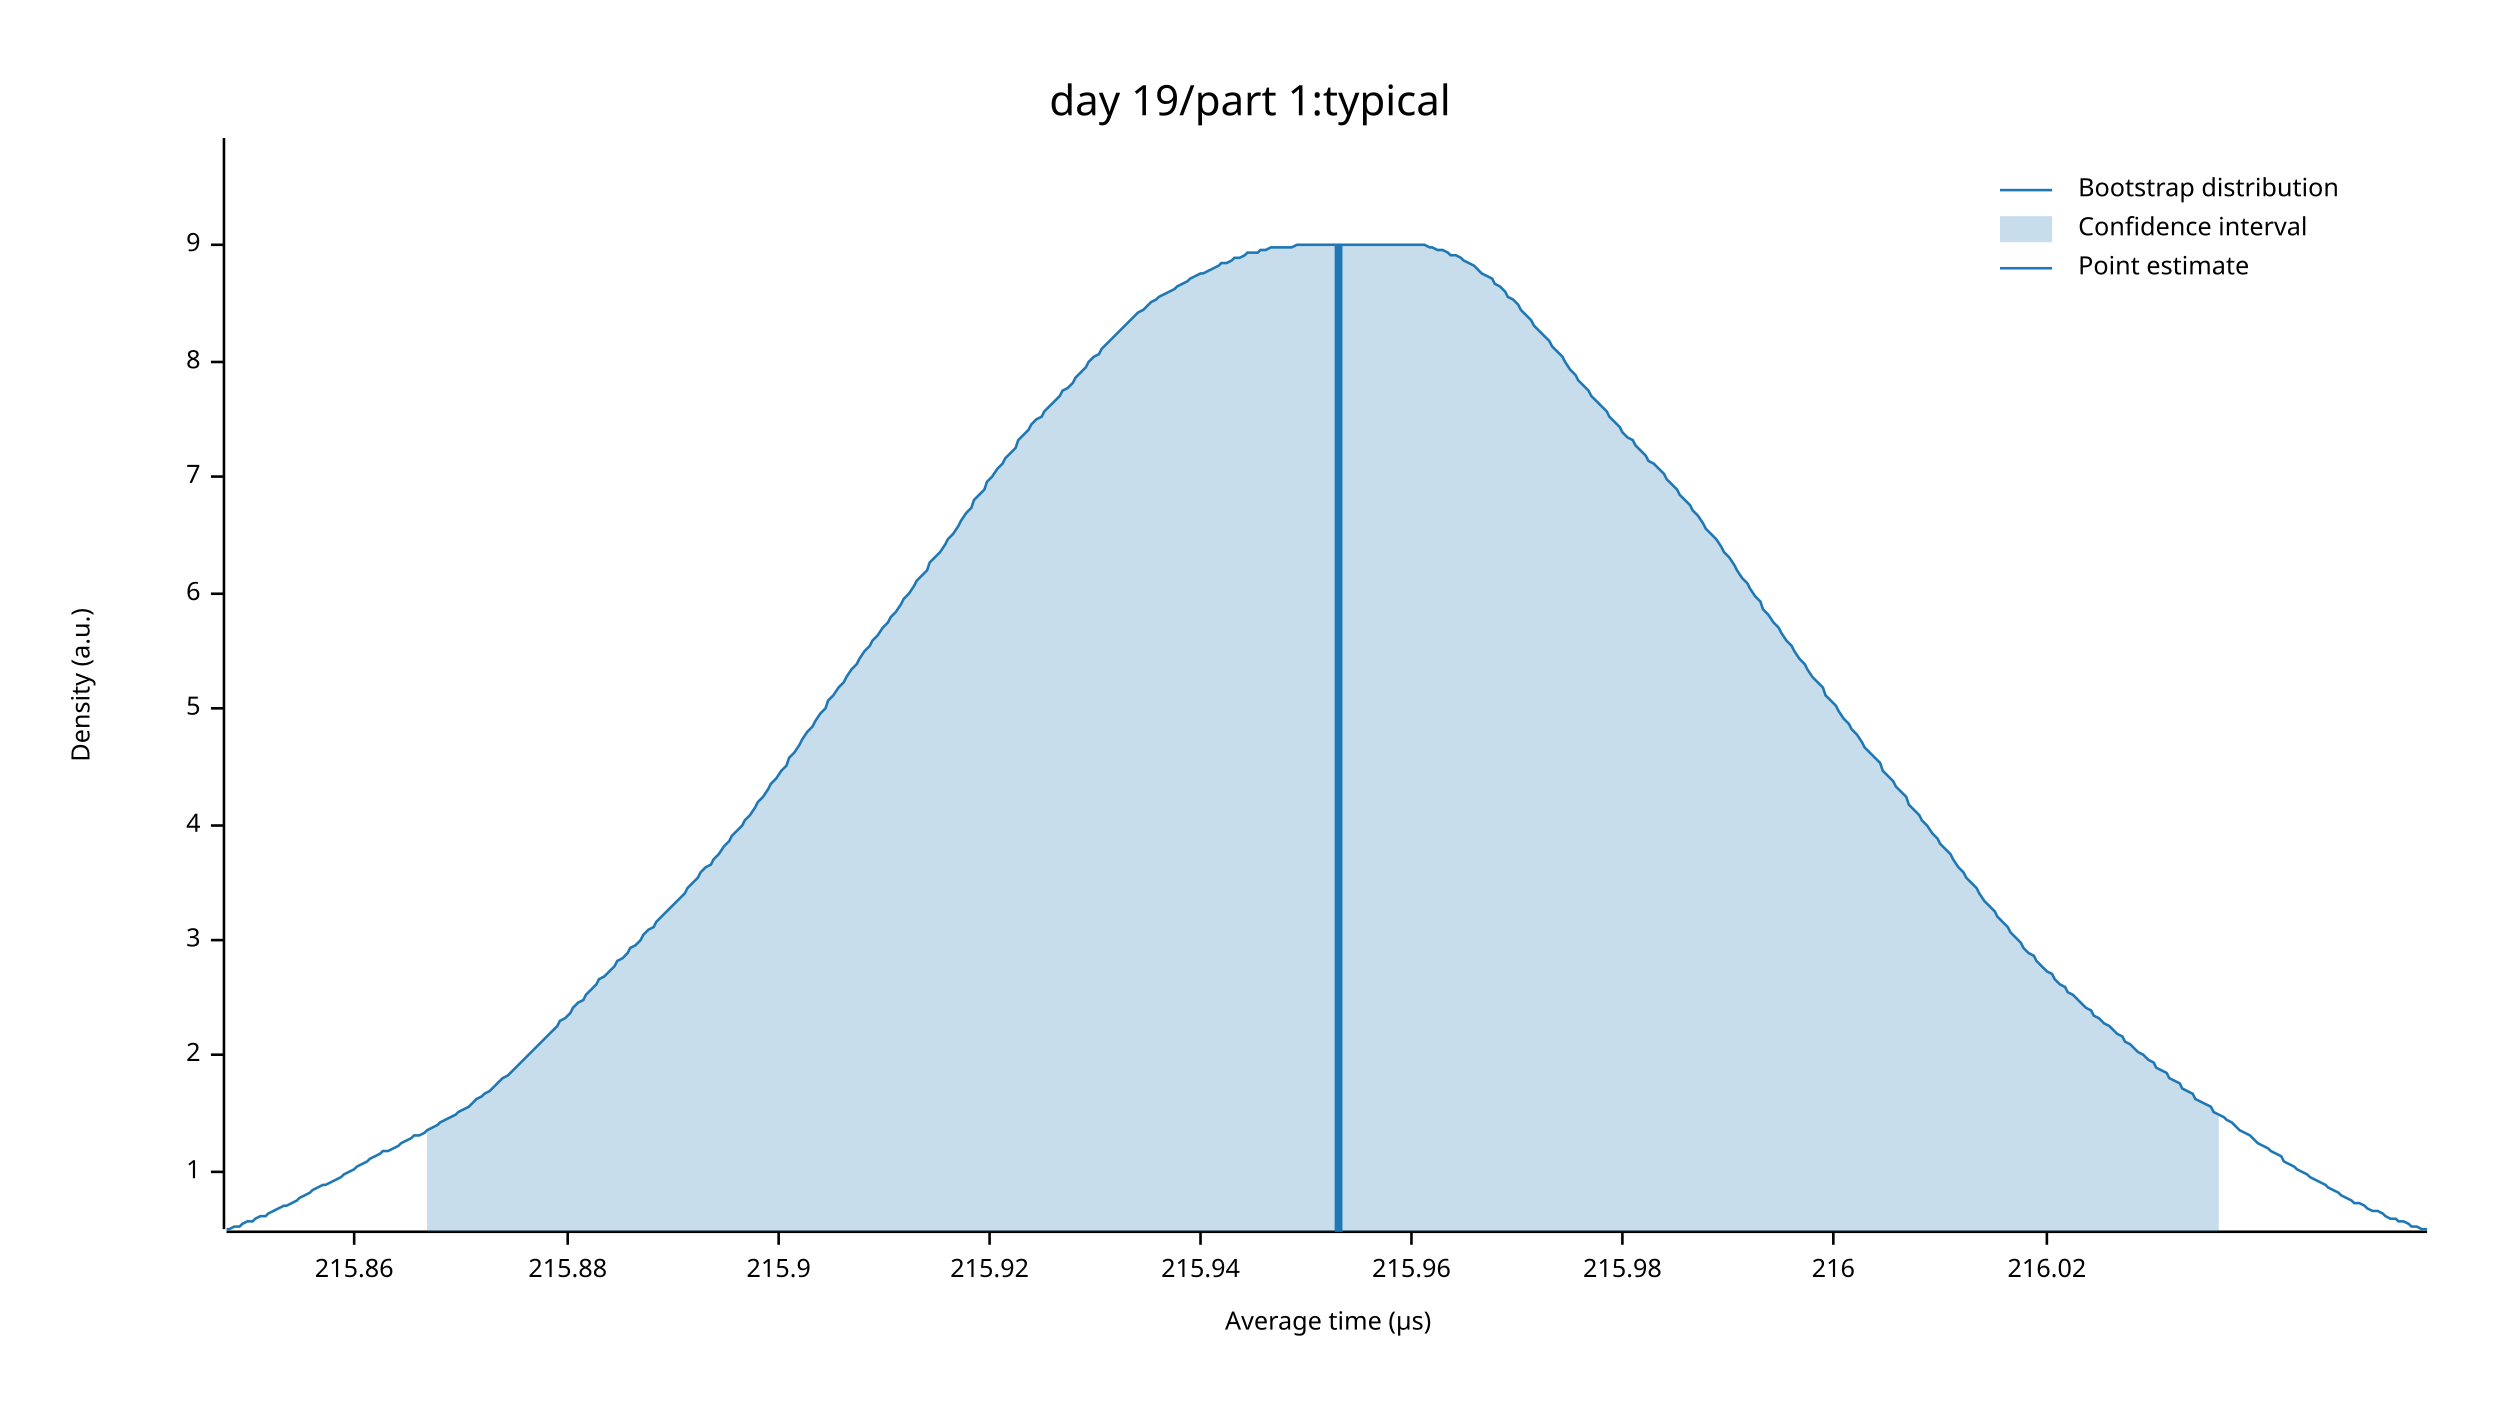
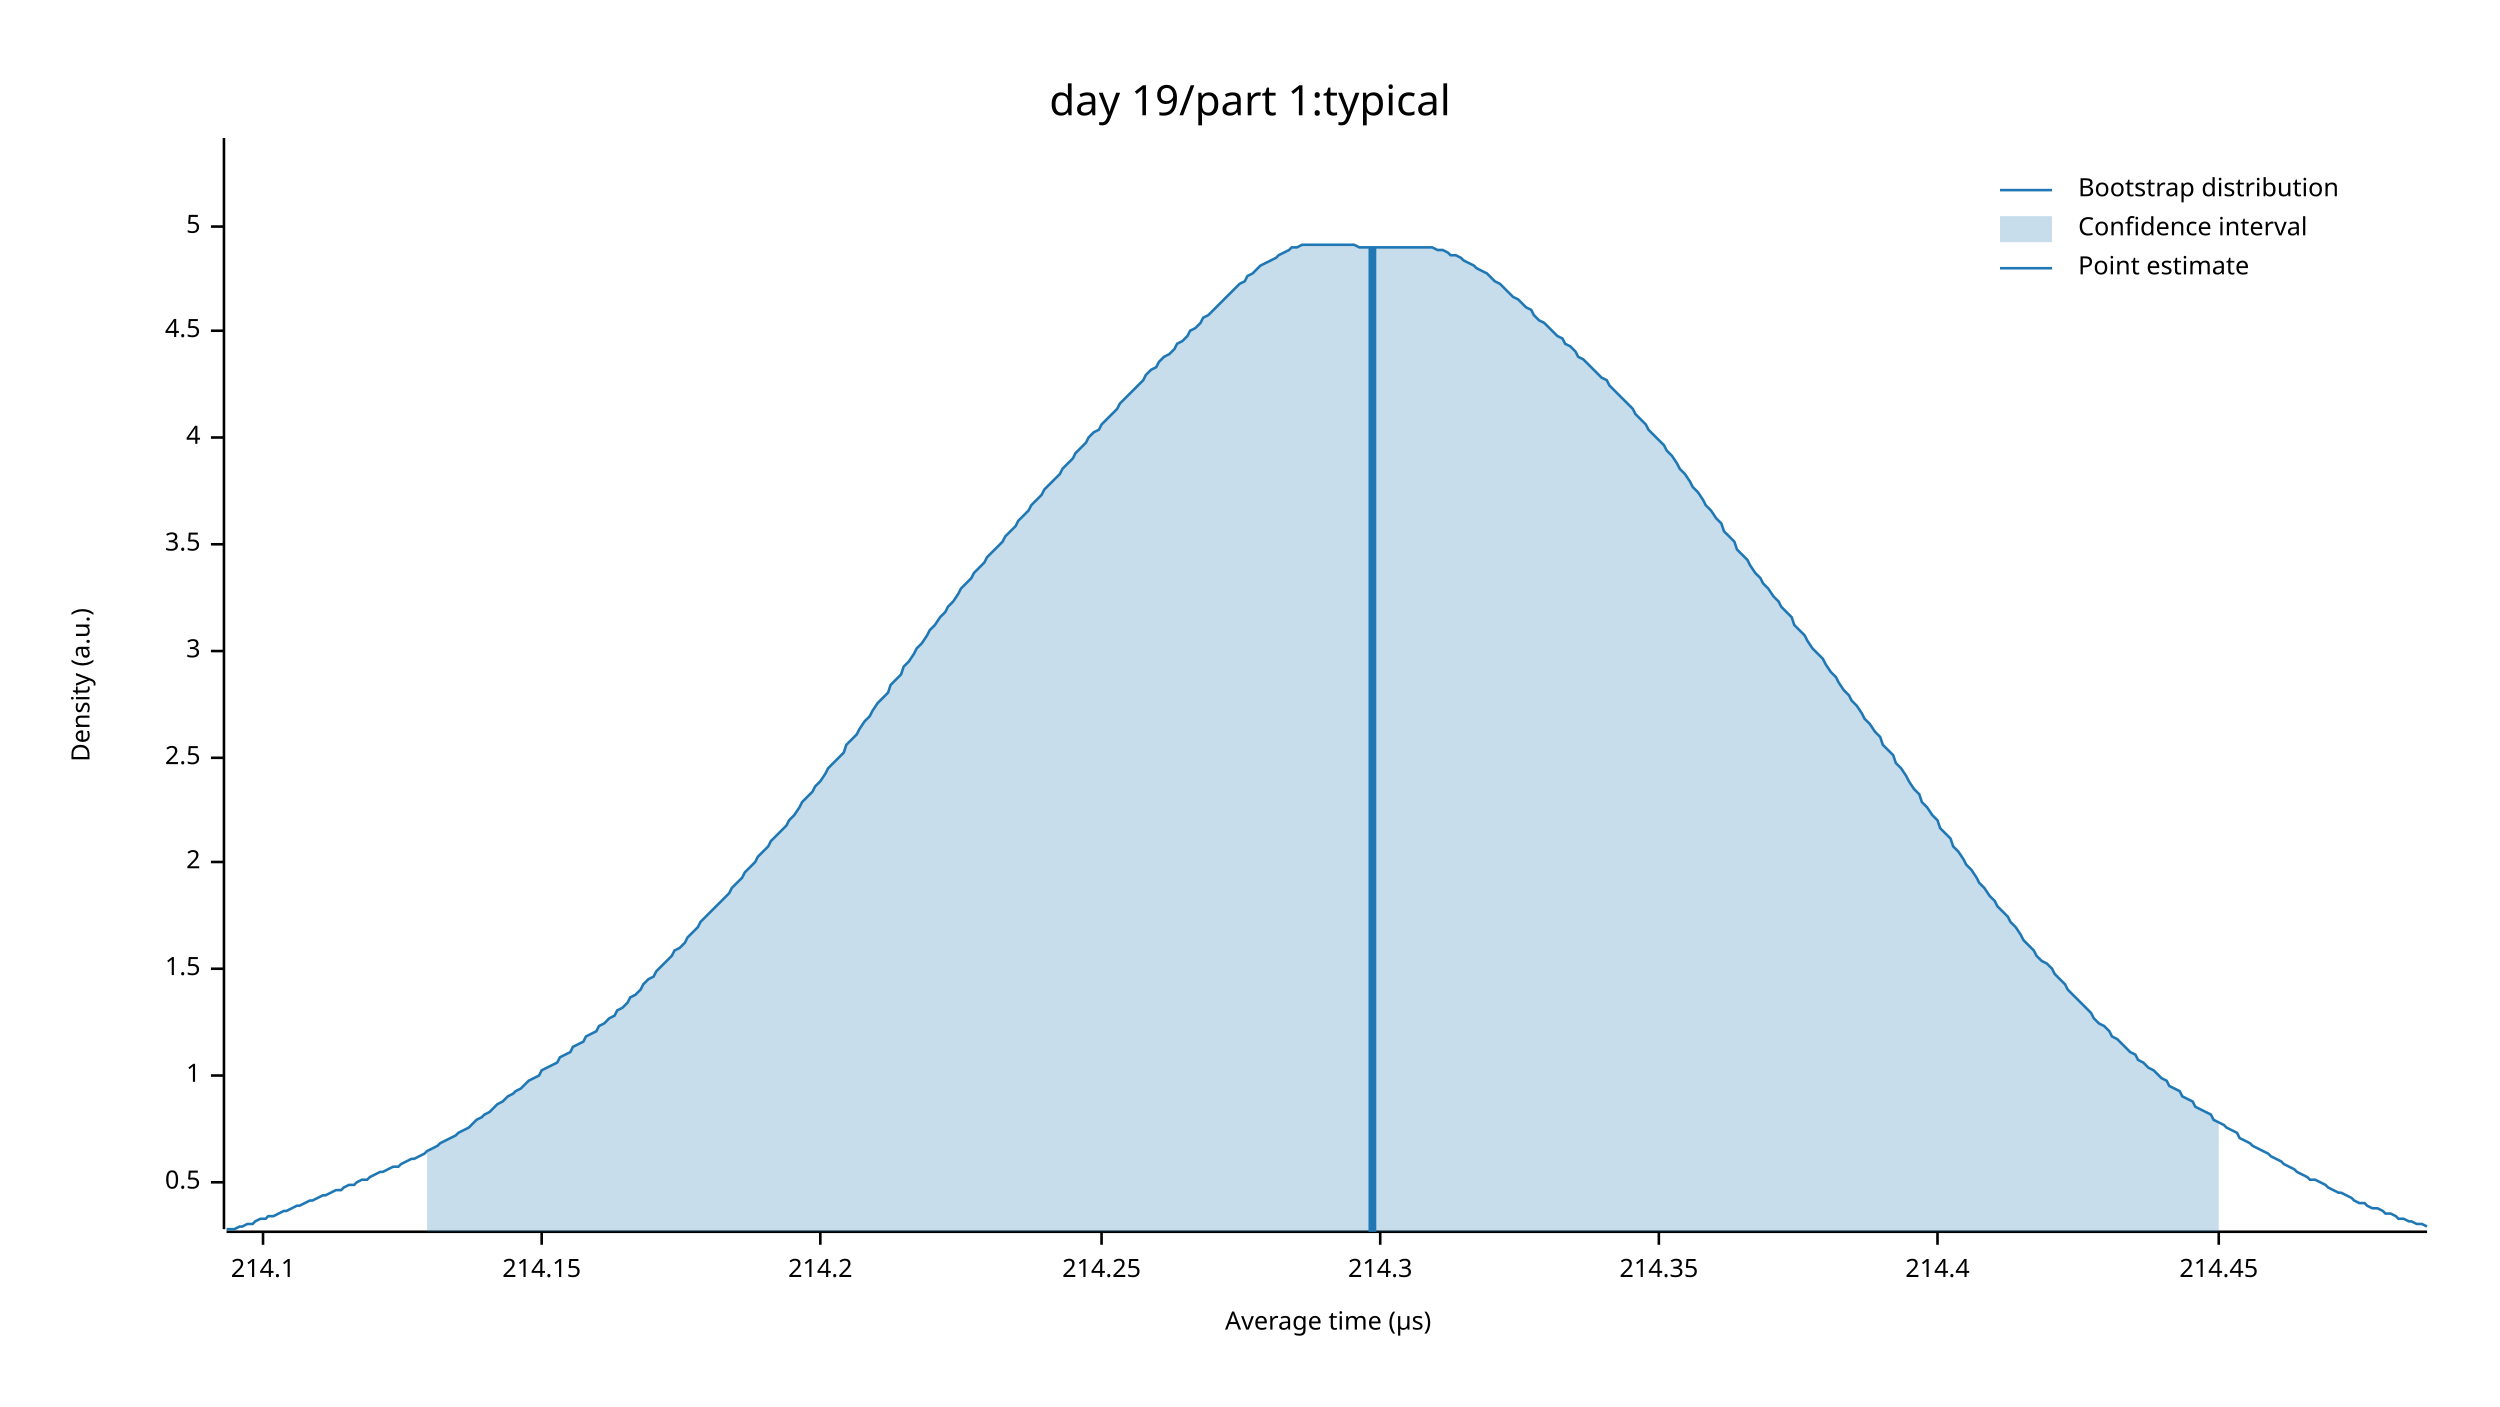
<svg xmlns="http://www.w3.org/2000/svg" width="960" height="540" viewBox="0 0 960 540">
  <text x="480" y="32" dy="0.76em" text-anchor="middle" font-family="sans-serif" font-size="16.129" opacity="1" fill="#000000">
day 19/part 1:typical
</text>
  <text x="27" y="263" dy="0.76em" text-anchor="middle" font-family="sans-serif" font-size="9.677" opacity="1" fill="#000000" transform="rotate(270, 27, 263)">
Density (a.u.)
</text>
  <text x="510" y="513" dy="-0.5ex" text-anchor="middle" font-family="sans-serif" font-size="9.677" opacity="1" fill="#000000">
Average time (µs)
</text>
  <polyline fill="none" opacity="1" stroke="#000000" stroke-width="1" points="86,53 86,472 " />
-   <text x="77" y="450" dy="0.5ex" text-anchor="end" font-family="sans-serif" font-size="9.677" opacity="1" fill="#000000">
+   <text x="77" y="454" dy="0.5ex" text-anchor="end" font-family="sans-serif" font-size="9.677" opacity="1" fill="#000000">
+ 0.5
+ </text>
+   <polyline fill="none" opacity="1" stroke="#000000" stroke-width="1" points="81,454 86,454 " />
+   <text x="77" y="413" dy="0.5ex" text-anchor="end" font-family="sans-serif" font-size="9.677" opacity="1" fill="#000000">
1
</text>
-   <polyline fill="none" opacity="1" stroke="#000000" stroke-width="1" points="81,450 86,450 " />
-   <text x="77" y="405" dy="0.5ex" text-anchor="end" font-family="sans-serif" font-size="9.677" opacity="1" fill="#000000">
+   <polyline fill="none" opacity="1" stroke="#000000" stroke-width="1" points="81,413 86,413 " />
+   <text x="77" y="372" dy="0.5ex" text-anchor="end" font-family="sans-serif" font-size="9.677" opacity="1" fill="#000000">
+ 1.5
+ </text>
+   <polyline fill="none" opacity="1" stroke="#000000" stroke-width="1" points="81,372 86,372 " />
+   <text x="77" y="331" dy="0.5ex" text-anchor="end" font-family="sans-serif" font-size="9.677" opacity="1" fill="#000000">
2
</text>
-   <polyline fill="none" opacity="1" stroke="#000000" stroke-width="1" points="81,405 86,405 " />
-   <text x="77" y="361" dy="0.5ex" text-anchor="end" font-family="sans-serif" font-size="9.677" opacity="1" fill="#000000">
+   <polyline fill="none" opacity="1" stroke="#000000" stroke-width="1" points="81,331 86,331 " />
+   <text x="77" y="291" dy="0.5ex" text-anchor="end" font-family="sans-serif" font-size="9.677" opacity="1" fill="#000000">
+ 2.5
+ </text>
+   <polyline fill="none" opacity="1" stroke="#000000" stroke-width="1" points="81,291 86,291 " />
+   <text x="77" y="250" dy="0.5ex" text-anchor="end" font-family="sans-serif" font-size="9.677" opacity="1" fill="#000000">
3
</text>
-   <polyline fill="none" opacity="1" stroke="#000000" stroke-width="1" points="81,361 86,361 " />
-   <text x="77" y="317" dy="0.5ex" text-anchor="end" font-family="sans-serif" font-size="9.677" opacity="1" fill="#000000">
+   <polyline fill="none" opacity="1" stroke="#000000" stroke-width="1" points="81,250 86,250 " />
+   <text x="77" y="209" dy="0.5ex" text-anchor="end" font-family="sans-serif" font-size="9.677" opacity="1" fill="#000000">
+ 3.5
+ </text>
+   <polyline fill="none" opacity="1" stroke="#000000" stroke-width="1" points="81,209 86,209 " />
+   <text x="77" y="168" dy="0.5ex" text-anchor="end" font-family="sans-serif" font-size="9.677" opacity="1" fill="#000000">
4
</text>
-   <polyline fill="none" opacity="1" stroke="#000000" stroke-width="1" points="81,317 86,317 " />
-   <text x="77" y="272" dy="0.5ex" text-anchor="end" font-family="sans-serif" font-size="9.677" opacity="1" fill="#000000">
+   <polyline fill="none" opacity="1" stroke="#000000" stroke-width="1" points="81,168 86,168 " />
+   <text x="77" y="127" dy="0.5ex" text-anchor="end" font-family="sans-serif" font-size="9.677" opacity="1" fill="#000000">
+ 4.5
+ </text>
+   <polyline fill="none" opacity="1" stroke="#000000" stroke-width="1" points="81,127 86,127 " />
+   <text x="77" y="87" dy="0.5ex" text-anchor="end" font-family="sans-serif" font-size="9.677" opacity="1" fill="#000000">
5
</text>
-   <polyline fill="none" opacity="1" stroke="#000000" stroke-width="1" points="81,272 86,272 " />
-   <text x="77" y="228" dy="0.5ex" text-anchor="end" font-family="sans-serif" font-size="9.677" opacity="1" fill="#000000">
- 6
+   <polyline fill="none" opacity="1" stroke="#000000" stroke-width="1" points="81,87 86,87 " />
+   <polyline fill="none" opacity="1" stroke="#000000" stroke-width="1" points="87,473 932,473 " />
+   <text x="101" y="483" dy="0.76em" text-anchor="middle" font-family="sans-serif" font-size="9.677" opacity="1" fill="#000000">
+ 214.1
</text>
-   <polyline fill="none" opacity="1" stroke="#000000" stroke-width="1" points="81,228 86,228 " />
-   <text x="77" y="183" dy="0.5ex" text-anchor="end" font-family="sans-serif" font-size="9.677" opacity="1" fill="#000000">
- 7
+   <polyline fill="none" opacity="1" stroke="#000000" stroke-width="1" points="101,473 101,478 " />
+   <text x="208" y="483" dy="0.76em" text-anchor="middle" font-family="sans-serif" font-size="9.677" opacity="1" fill="#000000">
+ 214.15
</text>
-   <polyline fill="none" opacity="1" stroke="#000000" stroke-width="1" points="81,183 86,183 " />
-   <text x="77" y="139" dy="0.5ex" text-anchor="end" font-family="sans-serif" font-size="9.677" opacity="1" fill="#000000">
- 8
+   <polyline fill="none" opacity="1" stroke="#000000" stroke-width="1" points="208,473 208,478 " />
+   <text x="315" y="483" dy="0.76em" text-anchor="middle" font-family="sans-serif" font-size="9.677" opacity="1" fill="#000000">
+ 214.2
</text>
-   <polyline fill="none" opacity="1" stroke="#000000" stroke-width="1" points="81,139 86,139 " />
-   <text x="77" y="94" dy="0.5ex" text-anchor="end" font-family="sans-serif" font-size="9.677" opacity="1" fill="#000000">
- 9
+   <polyline fill="none" opacity="1" stroke="#000000" stroke-width="1" points="315,473 315,478 " />
+   <text x="423" y="483" dy="0.76em" text-anchor="middle" font-family="sans-serif" font-size="9.677" opacity="1" fill="#000000">
+ 214.25
</text>
-   <polyline fill="none" opacity="1" stroke="#000000" stroke-width="1" points="81,94 86,94 " />
-   <polyline fill="none" opacity="1" stroke="#000000" stroke-width="1" points="87,473 932,473 " />
-   <text x="136" y="483" dy="0.76em" text-anchor="middle" font-family="sans-serif" font-size="9.677" opacity="1" fill="#000000">
- 215.86
+   <polyline fill="none" opacity="1" stroke="#000000" stroke-width="1" points="423,473 423,478 " />
+   <text x="530" y="483" dy="0.76em" text-anchor="middle" font-family="sans-serif" font-size="9.677" opacity="1" fill="#000000">
+ 214.3
</text>
-   <polyline fill="none" opacity="1" stroke="#000000" stroke-width="1" points="136,473 136,478 " />
-   <text x="218" y="483" dy="0.76em" text-anchor="middle" font-family="sans-serif" font-size="9.677" opacity="1" fill="#000000">
- 215.88
+   <polyline fill="none" opacity="1" stroke="#000000" stroke-width="1" points="530,473 530,478 " />
+   <text x="637" y="483" dy="0.76em" text-anchor="middle" font-family="sans-serif" font-size="9.677" opacity="1" fill="#000000">
+ 214.35
</text>
-   <polyline fill="none" opacity="1" stroke="#000000" stroke-width="1" points="218,473 218,478 " />
-   <text x="299" y="483" dy="0.76em" text-anchor="middle" font-family="sans-serif" font-size="9.677" opacity="1" fill="#000000">
- 215.9
+   <polyline fill="none" opacity="1" stroke="#000000" stroke-width="1" points="637,473 637,478 " />
+   <text x="744" y="483" dy="0.76em" text-anchor="middle" font-family="sans-serif" font-size="9.677" opacity="1" fill="#000000">
+ 214.4
</text>
-   <polyline fill="none" opacity="1" stroke="#000000" stroke-width="1" points="299,473 299,478 " />
-   <text x="380" y="483" dy="0.76em" text-anchor="middle" font-family="sans-serif" font-size="9.677" opacity="1" fill="#000000">
- 215.92
+   <polyline fill="none" opacity="1" stroke="#000000" stroke-width="1" points="744,473 744,478 " />
+   <text x="852" y="483" dy="0.76em" text-anchor="middle" font-family="sans-serif" font-size="9.677" opacity="1" fill="#000000">
+ 214.45
</text>
-   <polyline fill="none" opacity="1" stroke="#000000" stroke-width="1" points="380,473 380,478 " />
-   <text x="461" y="483" dy="0.76em" text-anchor="middle" font-family="sans-serif" font-size="9.677" opacity="1" fill="#000000">
- 215.94
- </text>
-   <polyline fill="none" opacity="1" stroke="#000000" stroke-width="1" points="461,473 461,478 " />
-   <text x="542" y="483" dy="0.76em" text-anchor="middle" font-family="sans-serif" font-size="9.677" opacity="1" fill="#000000">
- 215.96
- </text>
-   <polyline fill="none" opacity="1" stroke="#000000" stroke-width="1" points="542,473 542,478 " />
-   <text x="623" y="483" dy="0.76em" text-anchor="middle" font-family="sans-serif" font-size="9.677" opacity="1" fill="#000000">
- 215.98
- </text>
-   <polyline fill="none" opacity="1" stroke="#000000" stroke-width="1" points="623,473 623,478 " />
-   <text x="704" y="483" dy="0.76em" text-anchor="middle" font-family="sans-serif" font-size="9.677" opacity="1" fill="#000000">
- 216
- </text>
-   <polyline fill="none" opacity="1" stroke="#000000" stroke-width="1" points="704,473 704,478 " />
-   <text x="786" y="483" dy="0.76em" text-anchor="middle" font-family="sans-serif" font-size="9.677" opacity="1" fill="#000000">
- 216.02
- </text>
-   <polyline fill="none" opacity="1" stroke="#000000" stroke-width="1" points="786,473 786,478 " />
-   <polyline fill="none" opacity="1" stroke="#1F78B4" stroke-width="1" points="87,472 88,472 90,471 92,471 93,470 95,469 97,469 98,468 100,467 102,467 103,466 105,465 107,464 109,463 110,463 112,462 114,461 115,460 117,459 119,458 120,457 122,456 124,455 125,455 127,454 129,453 131,452 132,451 134,450 136,449 137,448 139,447 141,446 142,445 144,444 146,443 147,442 149,442 151,441 153,440 154,439 156,438 158,437 159,436 161,436 163,435 164,434 166,433 168,432 169,431 171,430 173,429 175,428 176,427 178,426 180,425 181,424 183,422 185,421 186,420 188,419 190,417 191,416 193,414 195,413 197,411 198,410 200,408 202,406 203,405 205,403 207,401 208,400 210,398 212,396 214,394 215,392 217,391 219,389 220,387 222,385 224,384 225,382 227,380 229,378 230,376 232,375 234,373 236,371 237,369 239,368 241,366 242,364 244,363 246,361 247,359 249,357 251,356 252,354 254,352 256,350 258,348 259,347 261,345 263,343 264,341 266,339 268,337 269,335 271,333 273,332 274,330 276,328 278,325 280,323 281,321 283,319 285,317 286,315 288,313 290,310 291,308 293,306 295,303 296,301 298,299 300,296 302,294 303,291 305,289 307,286 308,284 310,281 312,279 313,277 315,274 317,272 318,269 320,267 322,264 324,262 325,260 327,257 329,255 330,253 332,250 334,248 335,246 337,244 339,241 341,239 342,237 344,235 346,232 347,230 349,228 351,225 352,223 354,221 356,219 357,216 359,214 361,212 363,209 364,207 366,205 368,202 369,200 371,197 373,195 374,192 376,190 378,188 379,185 381,183 383,180 385,178 386,176 388,174 390,172 391,169 393,167 395,165 396,163 398,161 400,160 401,158 403,156 405,154 407,152 408,150 410,149 412,147 413,145 415,143 417,141 418,139 420,137 422,136 423,134 425,132 427,130 429,128 430,127 432,125 434,123 435,122 437,120 439,119 440,118 442,116 444,115 445,114 447,113 449,112 451,111 452,110 454,109 456,108 457,107 459,106 461,105 462,105 464,104 466,103 468,102 469,101 471,101 473,100 474,99 476,99 478,98 479,97 481,97 483,97 484,96 486,96 488,95 490,95 491,95 493,95 495,95 496,95 498,94 500,94 501,94 503,94 505,94 506,94 508,94 510,94 512,94 513,94 515,94 517,94 518,94 520,94 522,94 523,94 525,94 527,94 528,94 530,94 532,94 534,94 535,94 537,94 539,94 540,94 542,94 544,94 545,94 547,94 549,95 550,95 552,96 554,96 556,97 557,98 559,98 561,99 562,100 564,101 566,102 567,103 569,105 571,106 573,107 574,109 576,110 578,112 579,114 581,115 583,117 584,119 586,121 588,123 589,125 591,127 593,129 595,131 596,133 598,135 600,137 601,139 603,142 605,144 606,146 608,148 610,150 611,152 613,154 615,156 617,158 618,160 620,162 622,164 623,166 625,168 627,169 628,171 630,173 632,175 633,177 635,178 637,180 639,182 640,184 642,186 644,188 645,190 647,192 649,194 650,196 652,198 654,201 655,203 657,205 659,207 661,210 662,212 664,214 666,217 667,219 669,222 671,224 672,226 674,229 676,231 677,234 679,236 681,239 683,241 684,243 686,246 688,248 689,250 691,253 693,255 694,257 696,260 698,262 700,264 701,267 703,269 705,271 706,273 708,276 710,278 711,280 713,282 715,285 716,287 718,289 720,291 722,293 723,296 725,298 727,300 728,302 730,304 732,306 733,309 735,311 737,313 738,315 740,317 742,320 744,322 745,324 747,326 749,328 750,330 752,333 754,335 755,337 757,339 759,341 760,343 762,346 764,348 766,350 767,352 769,354 771,356 772,358 774,360 776,362 777,364 779,366 781,367 782,369 784,371 786,373 788,374 789,376 791,378 793,379 794,381 796,382 798,384 799,385 801,387 803,388 804,390 806,391 808,393 810,394 811,395 813,397 815,398 816,400 818,401 820,403 821,404 823,405 825,407 827,408 828,410 830,411 832,412 833,414 835,415 837,416 838,418 840,419 842,420 843,422 845,423 847,424 849,425 850,427 852,428 854,429 855,430 857,431 859,433 860,434 862,435 864,436 865,437 867,439 869,440 871,441 872,442 874,443 876,444 877,446 879,447 881,448 882,449 884,450 886,451 887,452 889,453 891,454 893,455 894,456 896,457 898,458 899,459 901,460 903,461 904,462 906,462 908,463 909,464 911,465 913,465 915,466 916,467 918,468 920,468 921,469 923,469 925,470 926,471 928,471 930,472 932,472 " />
-   <polygon opacity="0.25" fill="#1F78B4" points="164,434 166,433 168,432 169,431 171,430 173,429 175,428 176,427 178,426 180,425 181,424 183,422 185,421 186,420 188,419 190,417 191,416 193,414 195,413 197,411 198,410 200,408 202,406 203,405 205,403 207,401 208,400 210,398 212,396 214,394 215,392 217,391 219,389 220,387 222,385 224,384 225,382 227,380 229,378 230,376 232,375 234,373 236,371 237,369 239,368 241,366 242,364 244,363 246,361 247,359 249,357 251,356 252,354 254,352 256,350 258,348 259,347 261,345 263,343 264,341 266,339 268,337 269,335 271,333 273,332 274,330 276,328 278,325 280,323 281,321 283,319 285,317 286,315 288,313 290,310 291,308 293,306 295,303 296,301 298,299 300,296 302,294 303,291 305,289 307,286 308,284 310,281 312,279 313,277 315,274 317,272 318,269 320,267 322,264 324,262 325,260 327,257 329,255 330,253 332,250 334,248 335,246 337,244 339,241 341,239 342,237 344,235 346,232 347,230 349,228 351,225 352,223 354,221 356,219 357,216 359,214 361,212 363,209 364,207 366,205 368,202 369,200 371,197 373,195 374,192 376,190 378,188 379,185 381,183 383,180 385,178 386,176 388,174 390,172 391,169 393,167 395,165 396,163 398,161 400,160 401,158 403,156 405,154 407,152 408,150 410,149 412,147 413,145 415,143 417,141 418,139 420,137 422,136 423,134 425,132 427,130 429,128 430,127 432,125 434,123 435,122 437,120 439,119 440,118 442,116 444,115 445,114 447,113 449,112 451,111 452,110 454,109 456,108 457,107 459,106 461,105 462,105 464,104 466,103 468,102 469,101 471,101 473,100 474,99 476,99 478,98 479,97 481,97 483,97 484,96 486,96 488,95 490,95 491,95 493,95 495,95 496,95 498,94 500,94 501,94 503,94 505,94 506,94 508,94 510,94 512,94 513,94 515,94 517,94 518,94 520,94 522,94 523,94 525,94 527,94 528,94 530,94 532,94 534,94 535,94 537,94 539,94 540,94 542,94 544,94 545,94 547,94 549,95 550,95 552,96 554,96 556,97 557,98 559,98 561,99 562,100 564,101 566,102 567,103 569,105 571,106 573,107 574,109 576,110 578,112 579,114 581,115 583,117 584,119 586,121 588,123 589,125 591,127 593,129 595,131 596,133 598,135 600,137 601,139 603,142 605,144 606,146 608,148 610,150 611,152 613,154 615,156 617,158 618,160 620,162 622,164 623,166 625,168 627,169 628,171 630,173 632,175 633,177 635,178 637,180 639,182 640,184 642,186 644,188 645,190 647,192 649,194 650,196 652,198 654,201 655,203 657,205 659,207 661,210 662,212 664,214 666,217 667,219 669,222 671,224 672,226 674,229 676,231 677,234 679,236 681,239 683,241 684,243 686,246 688,248 689,250 691,253 693,255 694,257 696,260 698,262 700,264 701,267 703,269 705,271 706,273 708,276 710,278 711,280 713,282 715,285 716,287 718,289 720,291 722,293 723,296 725,298 727,300 728,302 730,304 732,306 733,309 735,311 737,313 738,315 740,317 742,320 744,322 745,324 747,326 749,328 750,330 752,333 754,335 755,337 757,339 759,341 760,343 762,346 764,348 766,350 767,352 769,354 771,356 772,358 774,360 776,362 777,364 779,366 781,367 782,369 784,371 786,373 788,374 789,376 791,378 793,379 794,381 796,382 798,384 799,385 801,387 803,388 804,390 806,391 808,393 810,394 811,395 813,397 815,398 816,400 818,401 820,403 821,404 823,405 825,407 827,408 828,410 830,411 832,412 833,414 835,415 837,416 838,418 840,419 842,420 843,422 845,423 847,424 849,425 850,427 852,428 852,473 164,473 " />
-   <polyline fill="none" opacity="1" stroke="#1F78B4" stroke-width="3" points="514,473 514,94 " />
+   <polyline fill="none" opacity="1" stroke="#000000" stroke-width="1" points="852,473 852,478 " />
+   <polyline fill="none" opacity="1" stroke="#1F78B4" stroke-width="1" points="87,472 88,472 90,472 92,471 93,471 95,470 97,470 98,469 100,468 102,468 103,467 105,467 107,466 109,465 110,465 112,464 114,463 115,463 117,462 119,461 120,461 122,460 124,459 125,459 127,458 129,457 131,457 132,456 134,455 136,455 137,454 139,453 141,453 142,452 144,451 146,450 147,450 149,449 151,448 153,448 154,447 156,446 158,445 159,445 161,444 163,443 164,442 166,441 168,440 169,439 171,438 173,437 175,436 176,435 178,434 180,433 181,432 183,430 185,429 186,428 188,427 190,425 191,424 193,423 195,421 197,420 198,419 200,418 202,416 203,415 205,414 207,413 208,411 210,410 212,409 214,408 215,406 217,405 219,404 220,402 222,401 224,400 225,398 227,397 229,396 230,394 232,393 234,391 236,390 237,388 239,387 241,385 242,383 244,382 246,380 247,378 249,376 251,375 252,373 254,371 256,369 258,367 259,365 261,364 263,362 264,360 266,358 268,356 269,354 271,352 273,350 274,349 276,347 278,345 280,343 281,341 283,339 285,337 286,335 288,333 290,331 291,329 293,327 295,325 296,323 298,321 300,319 302,317 303,315 305,313 307,310 308,308 310,306 312,304 313,302 315,300 317,297 318,295 320,293 322,291 324,289 325,286 327,284 329,282 330,280 332,277 334,275 335,273 337,270 339,268 341,266 342,263 344,261 346,259 347,256 349,254 351,251 352,249 354,247 356,244 357,242 359,240 361,237 363,235 364,233 366,231 368,228 369,226 371,224 373,222 374,220 376,218 378,216 379,214 381,212 383,210 385,208 386,206 388,204 390,202 391,200 393,198 395,196 396,194 398,192 400,190 401,188 403,186 405,184 407,182 408,180 410,178 412,176 413,174 415,172 417,170 418,168 420,166 422,165 423,163 425,161 427,159 429,157 430,155 432,153 434,151 435,150 437,148 439,146 440,144 442,142 444,141 445,139 447,137 449,136 451,134 452,132 454,131 456,129 457,127 459,126 461,124 462,122 464,121 466,119 468,117 469,116 471,114 473,112 474,111 476,109 478,108 479,106 481,105 483,103 484,102 486,101 488,100 490,99 491,98 493,97 495,96 496,95 498,95 500,94 501,94 503,94 505,94 506,94 508,94 510,94 512,94 513,94 515,94 517,94 518,94 520,94 522,95 523,95 525,95 527,95 528,95 530,95 532,95 534,95 535,95 537,95 539,95 540,95 542,95 544,95 545,95 547,95 549,95 550,95 552,96 554,96 556,97 557,98 559,98 561,99 562,100 564,101 566,102 567,103 569,104 571,105 573,107 574,108 576,109 578,111 579,112 581,114 583,115 584,116 586,118 588,119 589,121 591,123 593,124 595,126 596,127 598,129 600,130 601,132 603,133 605,135 606,137 608,138 610,140 611,141 613,143 615,145 617,146 618,148 620,150 622,152 623,153 625,155 627,157 628,159 630,161 632,163 633,165 635,167 637,169 639,171 640,173 642,175 644,178 645,180 647,182 649,185 650,187 652,189 654,192 655,194 657,196 659,199 661,201 662,204 664,206 666,208 667,211 669,213 671,215 672,217 674,220 676,222 677,224 679,226 681,229 683,231 684,233 686,235 688,237 689,240 691,242 693,244 694,246 696,249 698,251 700,253 701,255 703,258 705,260 706,262 708,265 710,267 711,269 713,271 715,274 716,276 718,278 720,281 722,283 723,286 725,288 727,290 728,293 730,295 732,298 733,300 735,303 737,305 738,308 740,310 742,313 744,315 745,318 747,320 749,322 750,325 752,327 754,330 755,332 757,334 759,337 760,339 762,341 764,344 766,346 767,348 769,350 771,352 772,354 774,356 776,359 777,361 779,363 781,365 782,367 784,369 786,370 788,372 789,374 791,376 793,378 794,380 796,382 798,384 799,385 801,387 803,389 804,391 806,393 808,394 810,396 811,398 813,399 815,401 816,402 818,404 820,405 821,407 823,408 825,410 827,411 828,412 830,414 832,415 833,417 835,418 837,419 838,421 840,422 842,423 843,425 845,426 847,427 849,428 850,430 852,431 854,432 855,433 857,434 859,435 860,437 862,438 864,439 865,440 867,441 869,442 871,443 872,444 874,445 876,446 877,447 879,448 881,449 882,450 884,451 886,452 887,453 889,453 891,454 893,455 894,456 896,457 898,458 899,458 901,459 903,460 904,461 906,462 908,462 909,463 911,464 913,464 915,465 916,466 918,466 920,467 921,468 923,468 925,469 926,469 928,470 930,470 932,471 " />
+   <polygon opacity="0.25" fill="#1F78B4" points="164,442 166,441 168,440 169,439 171,438 173,437 175,436 176,435 178,434 180,433 181,432 183,430 185,429 186,428 188,427 190,425 191,424 193,423 195,421 197,420 198,419 200,418 202,416 203,415 205,414 207,413 208,411 210,410 212,409 214,408 215,406 217,405 219,404 220,402 222,401 224,400 225,398 227,397 229,396 230,394 232,393 234,391 236,390 237,388 239,387 241,385 242,383 244,382 246,380 247,378 249,376 251,375 252,373 254,371 256,369 258,367 259,365 261,364 263,362 264,360 266,358 268,356 269,354 271,352 273,350 274,349 276,347 278,345 280,343 281,341 283,339 285,337 286,335 288,333 290,331 291,329 293,327 295,325 296,323 298,321 300,319 302,317 303,315 305,313 307,310 308,308 310,306 312,304 313,302 315,300 317,297 318,295 320,293 322,291 324,289 325,286 327,284 329,282 330,280 332,277 334,275 335,273 337,270 339,268 341,266 342,263 344,261 346,259 347,256 349,254 351,251 352,249 354,247 356,244 357,242 359,240 361,237 363,235 364,233 366,231 368,228 369,226 371,224 373,222 374,220 376,218 378,216 379,214 381,212 383,210 385,208 386,206 388,204 390,202 391,200 393,198 395,196 396,194 398,192 400,190 401,188 403,186 405,184 407,182 408,180 410,178 412,176 413,174 415,172 417,170 418,168 420,166 422,165 423,163 425,161 427,159 429,157 430,155 432,153 434,151 435,150 437,148 439,146 440,144 442,142 444,141 445,139 447,137 449,136 451,134 452,132 454,131 456,129 457,127 459,126 461,124 462,122 464,121 466,119 468,117 469,116 471,114 473,112 474,111 476,109 478,108 479,106 481,105 483,103 484,102 486,101 488,100 490,99 491,98 493,97 495,96 496,95 498,95 500,94 501,94 503,94 505,94 506,94 508,94 510,94 512,94 513,94 515,94 517,94 518,94 520,94 522,95 523,95 525,95 527,95 528,95 530,95 532,95 534,95 535,95 537,95 539,95 540,95 542,95 544,95 545,95 547,95 549,95 550,95 552,96 554,96 556,97 557,98 559,98 561,99 562,100 564,101 566,102 567,103 569,104 571,105 573,107 574,108 576,109 578,111 579,112 581,114 583,115 584,116 586,118 588,119 589,121 591,123 593,124 595,126 596,127 598,129 600,130 601,132 603,133 605,135 606,137 608,138 610,140 611,141 613,143 615,145 617,146 618,148 620,150 622,152 623,153 625,155 627,157 628,159 630,161 632,163 633,165 635,167 637,169 639,171 640,173 642,175 644,178 645,180 647,182 649,185 650,187 652,189 654,192 655,194 657,196 659,199 661,201 662,204 664,206 666,208 667,211 669,213 671,215 672,217 674,220 676,222 677,224 679,226 681,229 683,231 684,233 686,235 688,237 689,240 691,242 693,244 694,246 696,249 698,251 700,253 701,255 703,258 705,260 706,262 708,265 710,267 711,269 713,271 715,274 716,276 718,278 720,281 722,283 723,286 725,288 727,290 728,293 730,295 732,298 733,300 735,303 737,305 738,308 740,310 742,313 744,315 745,318 747,320 749,322 750,325 752,327 754,330 755,332 757,334 759,337 760,339 762,341 764,344 766,346 767,348 769,350 771,352 772,354 774,356 776,359 777,361 779,363 781,365 782,367 784,369 786,370 788,372 789,374 791,376 793,378 794,380 796,382 798,384 799,385 801,387 803,389 804,391 806,393 808,394 810,396 811,398 813,399 815,401 816,402 818,404 820,405 821,407 823,408 825,410 827,411 828,412 830,414 832,415 833,417 835,418 837,419 838,421 840,422 842,423 843,425 845,426 847,427 849,428 850,430 852,431 852,473 164,473 " />
+   <polyline fill="none" opacity="1" stroke="#1F78B4" stroke-width="3" points="527,473 527,95 " />
  <text x="798" y="68" dy="0.76em" text-anchor="start" font-family="sans-serif" font-size="9.677" opacity="1" fill="#000000">
Bootstrap distribution
</text>
  <text x="798" y="83" dy="0.76em" text-anchor="start" font-family="sans-serif" font-size="9.677" opacity="1" fill="#000000">
Confidence interval
</text>
  <text x="798" y="98" dy="0.76em" text-anchor="start" font-family="sans-serif" font-size="9.677" opacity="1" fill="#000000">
Point estimate
</text>
  <polyline fill="none" opacity="1" stroke="#1F78B4" stroke-width="1" points="768,73 788,73 " />
  <rect x="768" y="83" width="20" height="10" opacity="0.25" fill="#1F78B4" stroke="none" />
  <polyline fill="none" opacity="1" stroke="#1F78B4" stroke-width="1" points="768,103 788,103 " />
</svg>
